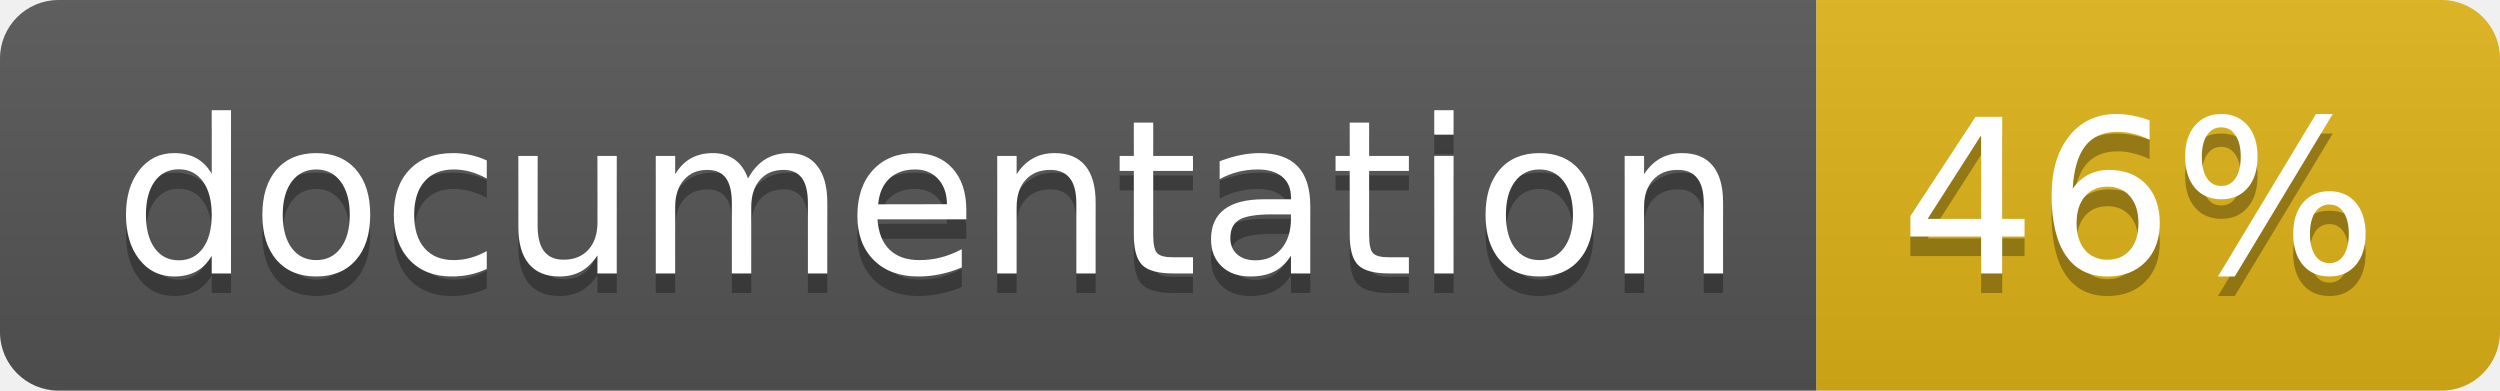
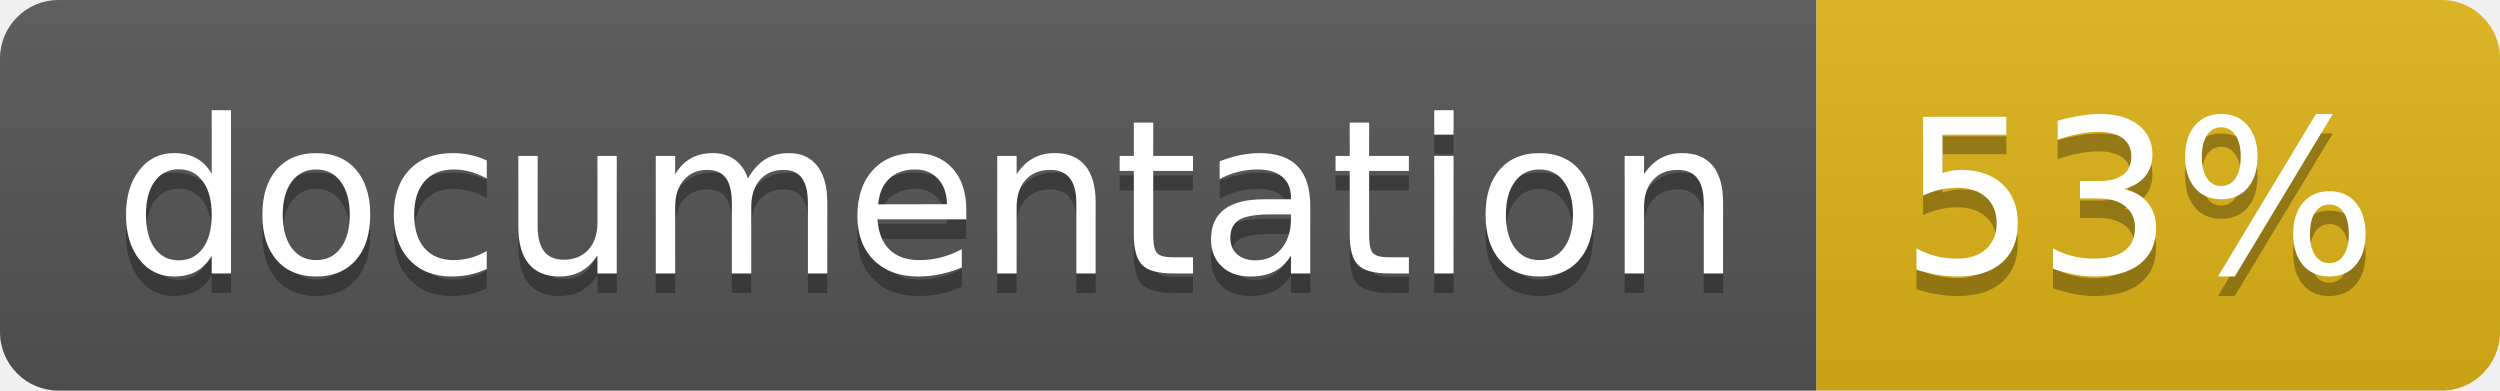
<svg xmlns="http://www.w3.org/2000/svg" width="128" height="20">
  <linearGradient id="b" x2="0" y2="100%">
    <stop offset="0" stop-color="#bbb" stop-opacity=".1" />
    <stop offset="1" stop-opacity=".1" />
  </linearGradient>
  <clipPath id="a">
    <rect width="128" height="20" rx="3" fill="#fff" />
  </clipPath>
  <g clip-path="url(#a)">
    <path fill="#555" d="M0 0h93v20H0z" />
    <path fill="#dfb317" d="M93 0h35v20H93z" />
    <path fill="url(#b)" d="M0 0h128v20H0z" />
  </g>
  <g fill="#fff" text-anchor="middle" font-family="DejaVu Sans,Verdana,Geneva,sans-serif" font-size="110">
    <text x="475" y="150" fill="#010101" fill-opacity=".3" transform="scale(.1)" textLength="830">
      documentation
    </text>
    <text x="475" y="140" transform="scale(.1)" textLength="830">
      documentation
    </text>
    <text x="1095" y="150" fill="#010101" fill-opacity=".3" transform="scale(.1)" textLength="250">
-       46%
+       53%
    </text>
    <text x="1095" y="140" transform="scale(.1)" textLength="250">
-       46%
+       53%
    </text>
  </g>
</svg>
